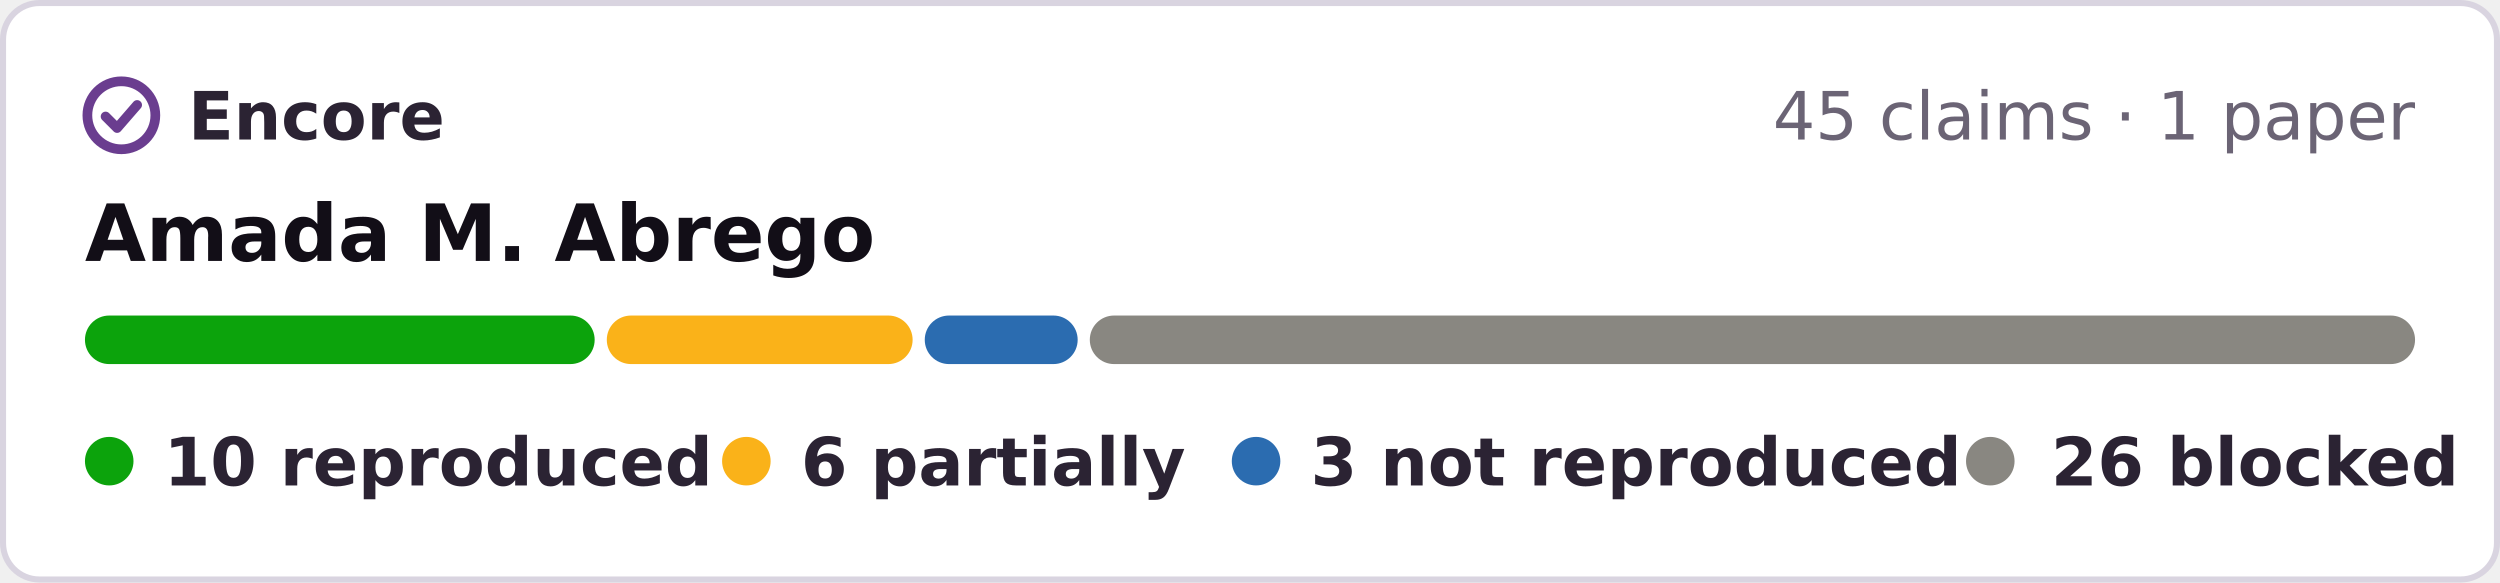
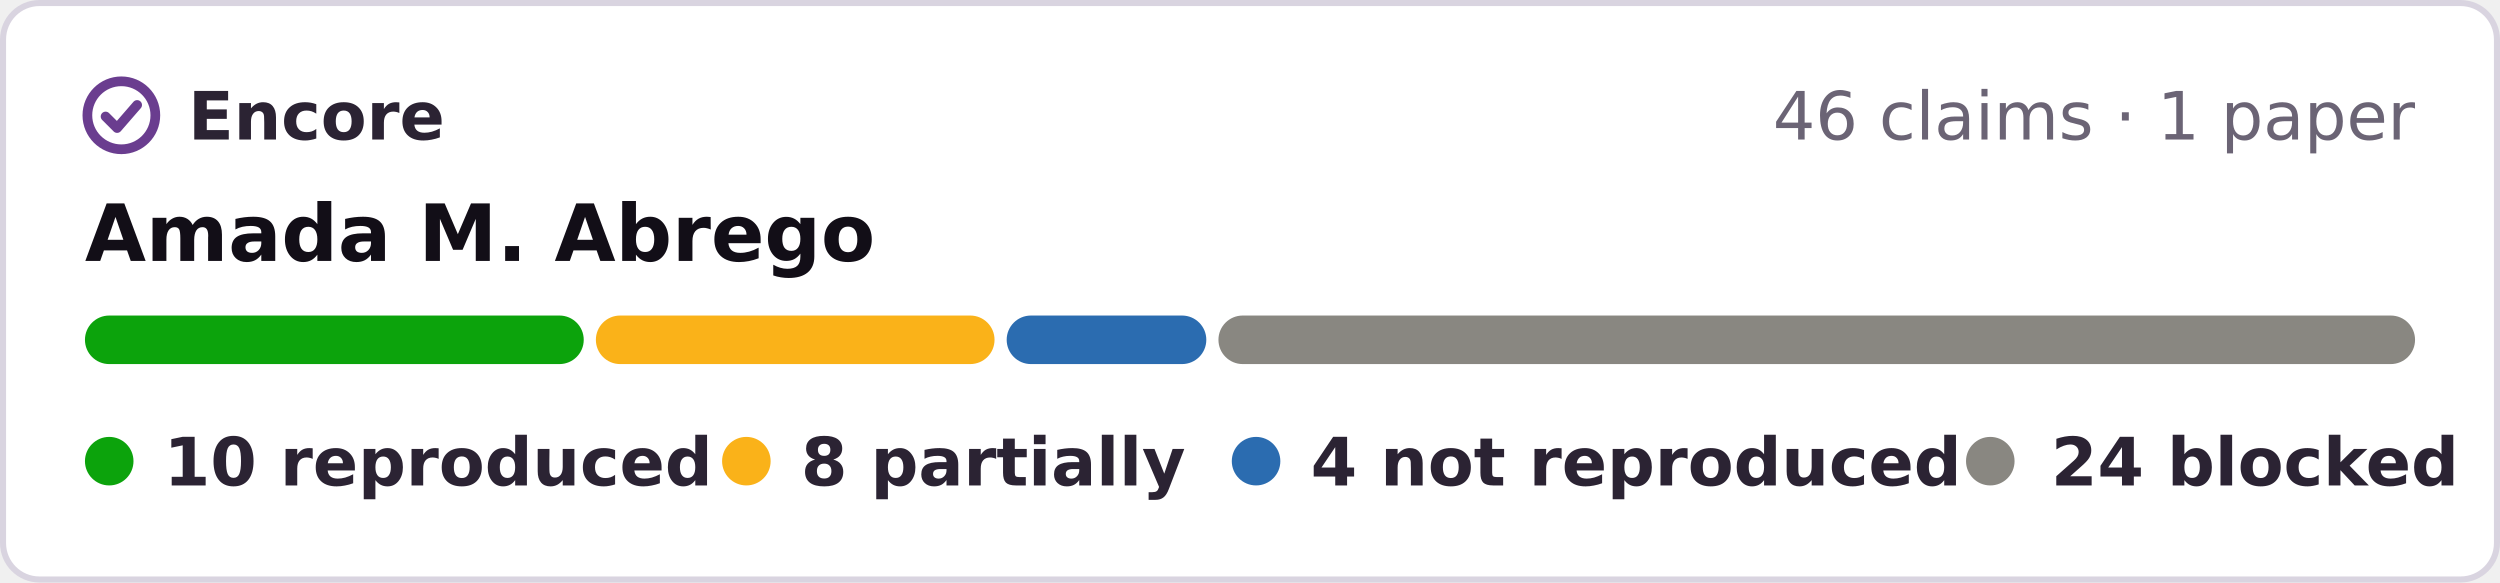
- <svg xmlns="http://www.w3.org/2000/svg" width="412" height="96" viewBox="0 0 412 96" role="img" aria-label="Encore: 10 reproduced, 6 partially reproduced, 3 not reproduced, 26 blocked, of 45 claims in 1 paper of Amada M. Abrego">
+ <svg xmlns="http://www.w3.org/2000/svg" width="412" height="96" viewBox="0 0 412 96" role="img" aria-label="Encore: 10 reproduced, 8 partially reproduced, 4 not reproduced, 24 blocked, of 46 claims in 1 paper of Amada M. Abrego">
  <rect x=".5" y=".5" width="411" height="95" rx="6" fill="#fff" stroke="#d9d4e0" />
  <g fill="none" stroke="#6a3d8f" stroke-width="1.6" stroke-linecap="round" stroke-linejoin="round">
    <circle cx="20" cy="19" r="5.6" />
    <path d="M17.4 19.2l1.9 1.9 3.3-3.8" />
  </g>
  <g font-family="Verdana,DejaVu Sans,Geneva,sans-serif" font-size="11">
    <text x="31" y="23" font-weight="bold" fill="#2b2333" textLength="39">Encore</text>
-     <text x="398" y="23" text-anchor="end" fill="#6b6475">45 claims · 1 paper</text>
+     <text x="398" y="23" text-anchor="end" fill="#6b6475">46 claims · 1 paper</text>
    <text x="14" y="43" font-size="13" font-weight="bold" fill="#120e17">Amada M. Abrego</text>
-     <rect x="14.0" y="52" width="84.0" height="8" rx="4" fill="#0ca30c" />
-     <rect x="100.0" y="52" width="50.4" height="8" rx="4" fill="#fab219" />
-     <rect x="152.4" y="52" width="25.2" height="8" rx="4" fill="#2b6cb0" />
-     <rect x="179.6" y="52" width="218.4" height="8" rx="4" fill="#898781" />
+     <rect x="14.0" y="52" width="82.2" height="8" rx="4" fill="#0ca30c" />
+     <rect x="98.2" y="52" width="65.7" height="8" rx="4" fill="#fab219" />
+     <rect x="165.9" y="52" width="32.9" height="8" rx="4" fill="#2b6cb0" />
+     <rect x="200.8" y="52" width="197.2" height="8" rx="4" fill="#898781" />
    <g font-weight="bold" fill="#2b2333">
      <circle cx="18" cy="76" r="4" fill="#0ca30c" />
      <text x="27" y="80" textLength="78">10 reproduced</text>
      <circle cx="123" cy="76" r="4" fill="#fab219" />
-       <text x="132" y="80" textLength="57">6 partially</text>
+       <text x="132" y="80" textLength="57">8 partially</text>
      <circle cx="207" cy="76" r="4" fill="#2b6cb0" />
-       <text x="216" y="80" textLength="95">3 not reproduced</text>
+       <text x="216" y="80" textLength="95">4 not reproduced</text>
      <circle cx="328" cy="76" r="4" fill="#898781" />
-       <text x="338" y="80" textLength="61">26 blocked</text>
+       <text x="338" y="80" textLength="61">24 blocked</text>
    </g>
  </g>
</svg>
